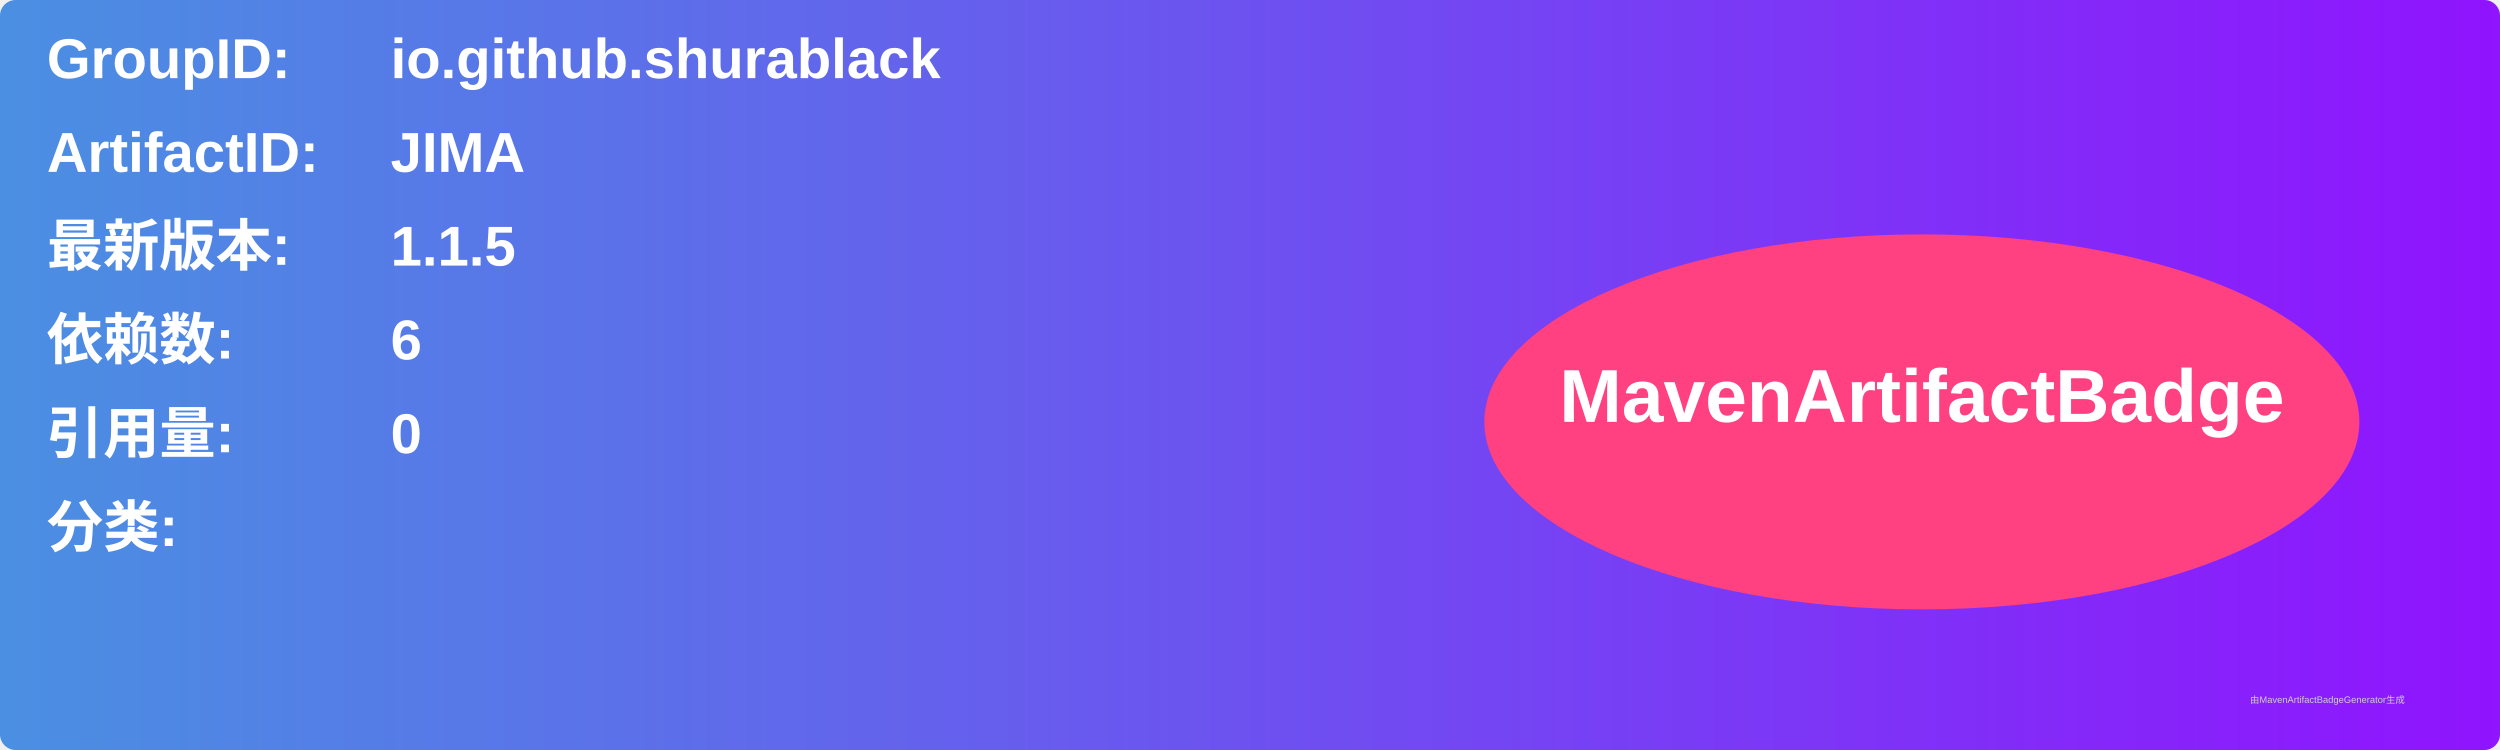
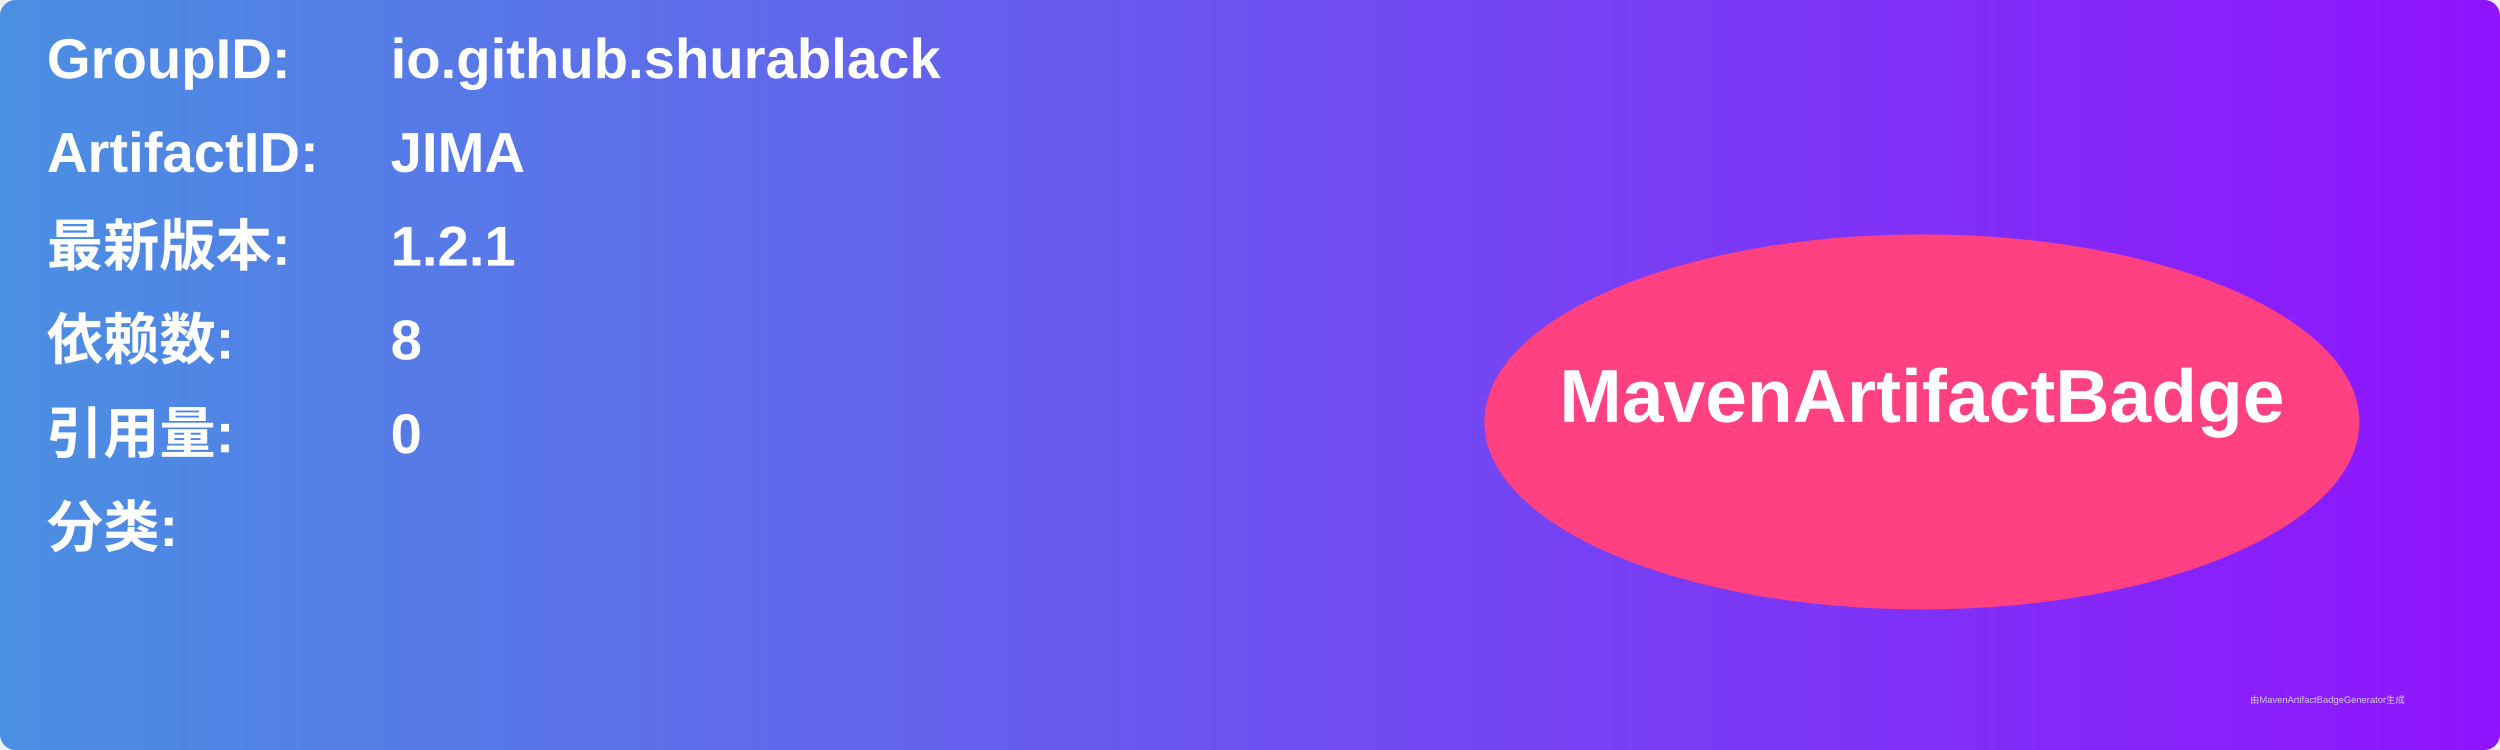
<svg xmlns="http://www.w3.org/2000/svg" width="800" height="240" viewBox="0 0 800 240">
  <linearGradient id="grad" x1="0%" y1="0%" x2="100%" y2="0%">
    <stop offset="0%" stop-color="#4a90e2" />
    <stop offset="100%" stop-color="#9013fe" />
  </linearGradient>
  <rect width="100%" height="100%" rx="5" ry="5" fill="url(#grad)" />
  <g transform="translate(15, 15)">
    <text x="0" y="10" font-family="Arial" font-size="18" fill="white" font-weight="bold" width="260">GroupID:</text>
    <text x="110" y="10" font-family="Arial" font-size="18" fill="white" font-weight="bold" width="460">io.github.shurablack</text>
    <text x="0" y="40" font-family="Arial" font-size="18" fill="white" font-weight="bold" width="260">ArtifactID:</text>
    <text x="110" y="40" font-family="Arial" font-size="18" fill="white" font-weight="bold" width="460">JIMA</text>
    <text x="0" y="70" font-family="Arial" font-size="18" fill="white" font-weight="bold">最新版本:</text>
    <text x="110" y="70" font-family="Arial" font-size="18" fill="white" font-weight="bold">
-       <tspan font-weight="bold">1.1.5</tspan>
+       <tspan font-weight="bold">1.2.1</tspan>
    </text>
    <text x="0" y="100" font-family="Arial" font-size="18" fill="white" font-weight="bold">依赖数: </text>
    <text x="110" y="100" font-family="Arial" font-size="18" fill="white">
-       <tspan font-weight="bold">6</tspan>
+       <tspan font-weight="bold">8</tspan>
    </text>
    <text x="0" y="130" font-family="Arial" font-size="18" fill="white" font-weight="bold">引用量: </text>
    <text x="110" y="130" font-family="Arial" font-size="18" fill="white">
      <tspan font-weight="bold">0</tspan>
    </text>
    <text x="0" y="160" font-family="Arial" font-size="18" fill="white" font-weight="bold">分类:</text>
    <text x="10" y="190" font-family="Arial" font-size="10" fill="white">
      <tspan font-weight="bold" />
    </text>
    <ellipse cx="600" cy="120" rx="140" ry="60" fill="#ff4081" />
    <text x="600" y="120" text-anchor="middle" font-family="Arial" font-size="24" fill="white" font-weight="bold">MavenArtifactBadge</text>
  </g>
  <text x="720" y="225" font-family="Arial" font-size="3" fill="#d0d0d0">由MavenArtifactBadgeGenerator生成</text>
</svg>
